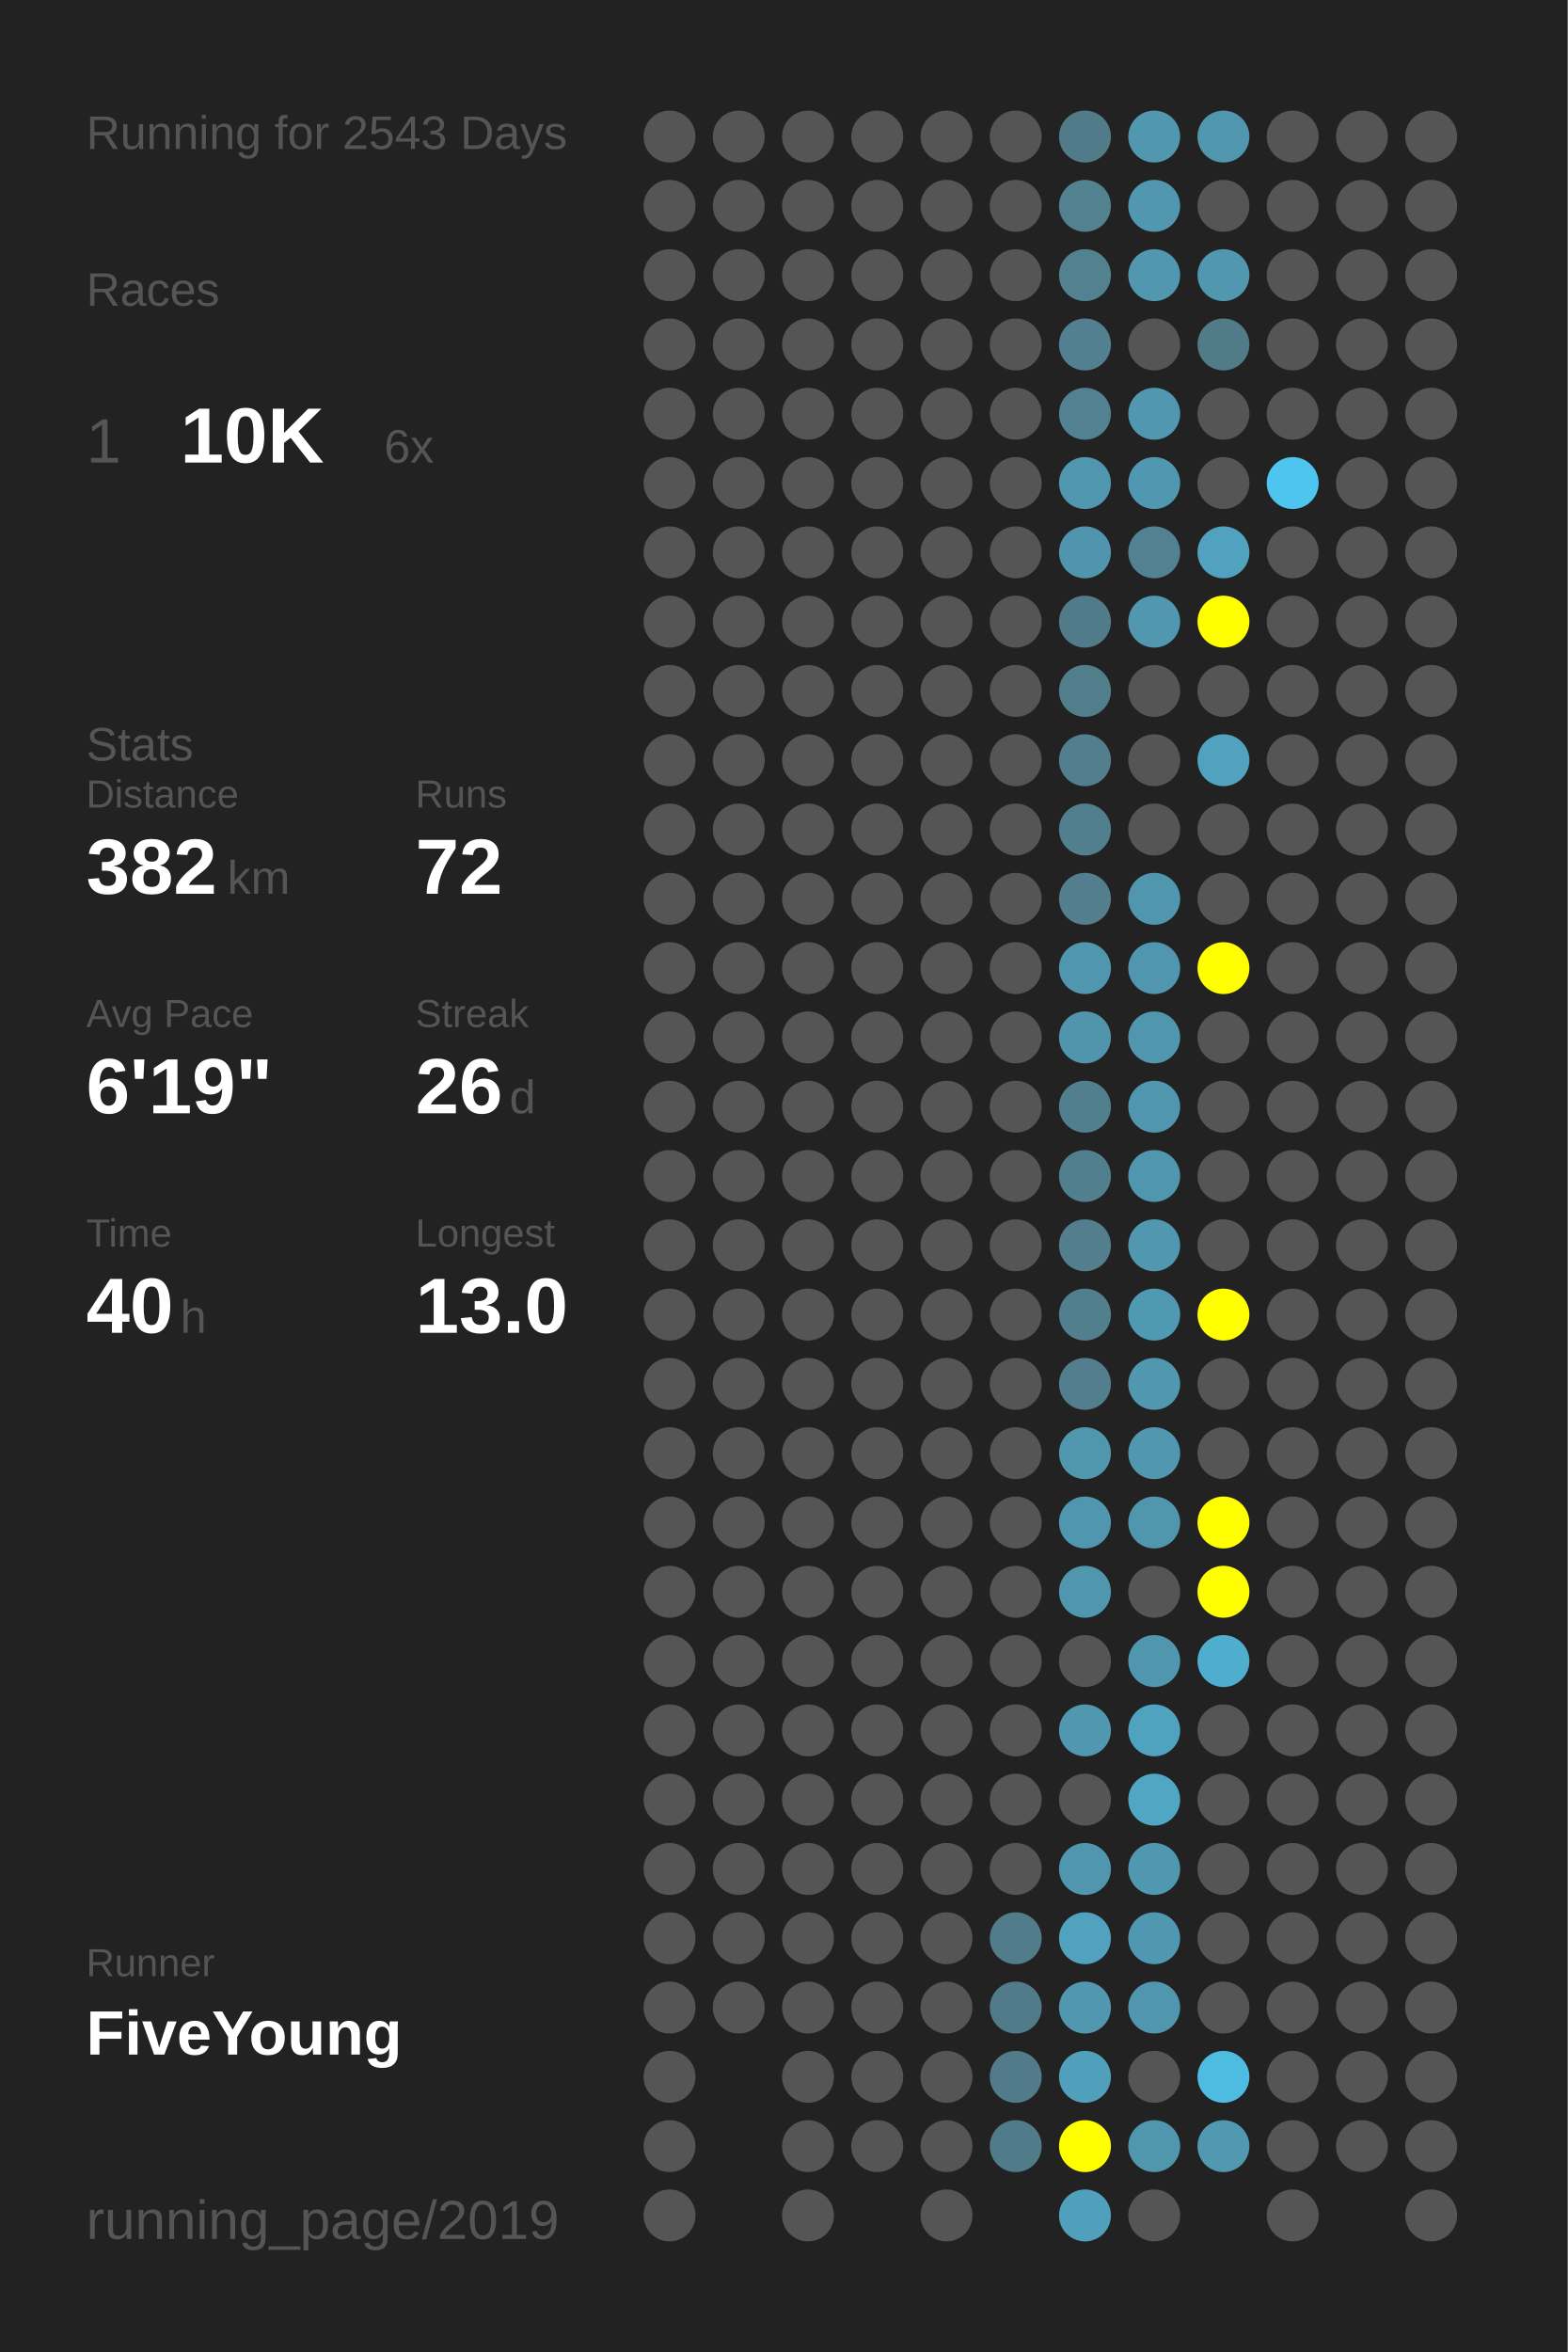
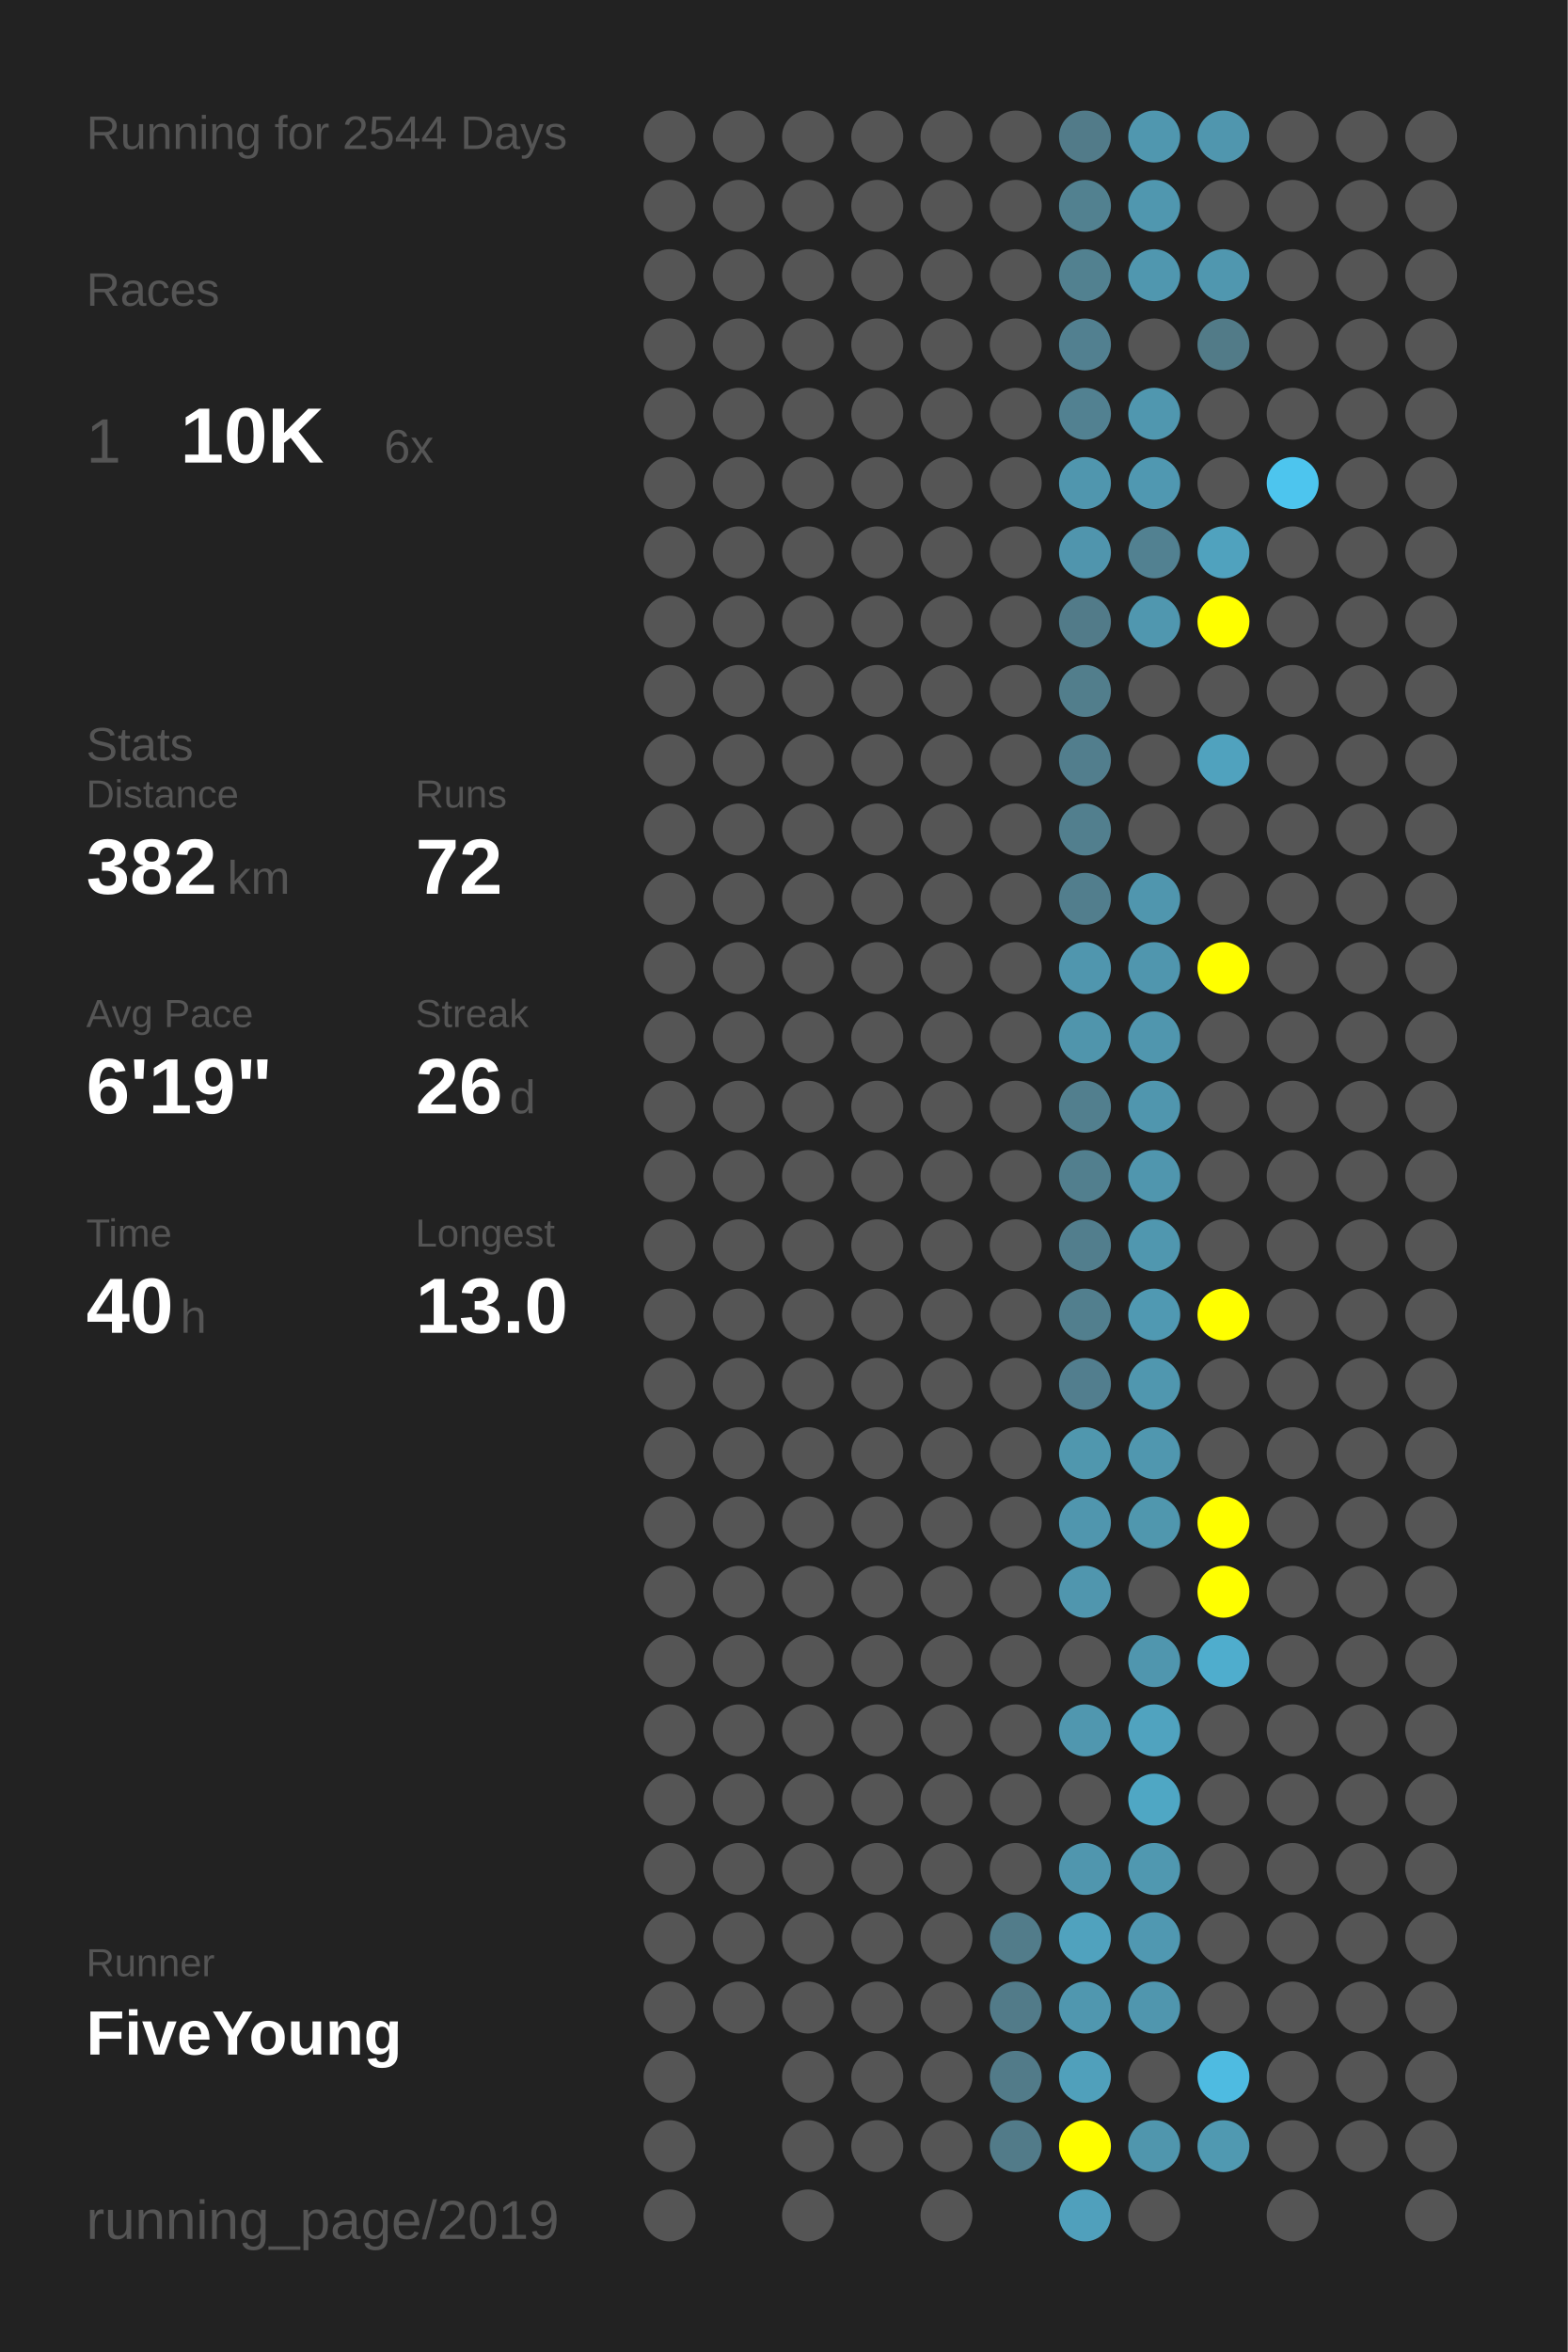
<svg xmlns="http://www.w3.org/2000/svg" baseProfile="full" height="300mm" version="1.1" viewBox="0,0,200,300" width="200mm">
  <defs />
  <rect fill="#222222" height="300" width="200" x="0" y="0" />
-   <text fill="#555555" style="font-size:6px; font-family:Arial;" x="11" y="19">Running for 2543 Days</text>
+   <text fill="#555555" style="font-size:6px; font-family:Arial;" x="11" y="19">Running for 2544 Days</text>
  <text fill="#555555" style="font-size:6px; font-family:Arial;" x="11" y="39">Races</text>
  <text fill="#555555" style="font-size:8px; font-family:Arial;" x="11" y="59">1</text>
  <text fill="#FFFFFF" style="font-size:10px; font-family:Arial; font-weight:bold;" x="23" y="59">10K</text>
  <text fill="#555555" style="font-size:6px; font-family:Arial;" x="49" y="59">6x</text>
  <text fill="#555555" style="font-size:6px; font-family:Arial;" x="11" y="97">Stats</text>
  <text fill="#555555" style="font-size:5px; font-family:Arial;" x="11" y="103">Distance</text>
  <text fill="#FFFFFF" style="font-size:10px; font-family:Arial; font-weight:bold;" x="11" y="114">382</text>
  <text fill="#555555" style="font-size:6px; font-family:Arial;" x="29" y="114">km</text>
  <text fill="#555555" style="font-size:5px; font-family:Arial;" x="53" y="103">Runs</text>
  <text fill="#FFFFFF" style="font-size:10px; font-family:Arial; font-weight:bold;" x="53" y="114">72</text>
  <text fill="#555555" style="font-size:5px; font-family:Arial;" x="11" y="131">Avg Pace</text>
  <text fill="#FFFFFF" style="font-size:10px; font-family:Arial; font-weight:bold;" x="11" y="142">6'19"</text>
  <text fill="#555555" style="font-size:5px; font-family:Arial;" x="53" y="131">Streak</text>
  <text fill="#FFFFFF" style="font-size:10px; font-family:Arial; font-weight:bold;" x="53" y="142">26</text>
  <text fill="#555555" style="font-size:6px; font-family:Arial;" x="65" y="142">d</text>
  <text fill="#555555" style="font-size:5px; font-family:Arial;" x="11" y="159">Time</text>
  <text fill="#FFFFFF" style="font-size:10px; font-family:Arial; font-weight:bold;" x="11" y="170">40</text>
  <text fill="#555555" style="font-size:6px; font-family:Arial;" x="23" y="170">h</text>
  <text fill="#555555" style="font-size:5px; font-family:Arial;" x="53" y="159">Longest</text>
  <text fill="#FFFFFF" style="font-size:10px; font-family:Arial; font-weight:bold;" x="53" y="170">13.0</text>
  <text fill="#555555" style="font-size:5px; font-family:Arial;" x="11" y="252.065">Runner</text>
  <text fill="#FFFFFF" style="font-size:8px; font-family:Arial; font-weight:bold;" x="11" y="262.065">FiveYoung</text>
  <text fill="#555555" style="font-size:7px; font-family:Arial;" x="11" y="285.581">running_page/2019</text>
  <circle cx="85.417" cy="17.419" fill="#555555" r="3.312" />
  <circle cx="85.417" cy="26.258" fill="#555555" r="3.312" />
  <circle cx="85.417" cy="35.097" fill="#555555" r="3.312" />
  <circle cx="85.417" cy="43.935" fill="#555555" r="3.312" />
  <circle cx="85.417" cy="52.774" fill="#555555" r="3.312" />
  <circle cx="85.417" cy="61.613" fill="#555555" r="3.312" />
  <circle cx="85.417" cy="70.452" fill="#555555" r="3.312" />
  <circle cx="85.417" cy="79.29" fill="#555555" r="3.312" />
  <circle cx="85.417" cy="88.129" fill="#555555" r="3.312" />
  <circle cx="85.417" cy="96.968" fill="#555555" r="3.312" />
  <circle cx="85.417" cy="105.806" fill="#555555" r="3.312" />
  <circle cx="85.417" cy="114.645" fill="#555555" r="3.312" />
  <circle cx="85.417" cy="123.484" fill="#555555" r="3.312" />
  <circle cx="85.417" cy="132.323" fill="#555555" r="3.312" />
  <circle cx="85.417" cy="141.161" fill="#555555" r="3.312" />
  <circle cx="85.417" cy="150" fill="#555555" r="3.312" />
  <circle cx="85.417" cy="158.839" fill="#555555" r="3.312" />
  <circle cx="85.417" cy="167.677" fill="#555555" r="3.312" />
  <circle cx="85.417" cy="176.516" fill="#555555" r="3.312" />
  <circle cx="85.417" cy="185.355" fill="#555555" r="3.312" />
  <circle cx="85.417" cy="194.194" fill="#555555" r="3.312" />
  <circle cx="85.417" cy="203.032" fill="#555555" r="3.312" />
  <circle cx="85.417" cy="211.871" fill="#555555" r="3.312" />
  <circle cx="85.417" cy="220.71" fill="#555555" r="3.312" />
  <circle cx="85.417" cy="229.548" fill="#555555" r="3.312" />
  <circle cx="85.417" cy="238.387" fill="#555555" r="3.312" />
  <circle cx="85.417" cy="247.226" fill="#555555" r="3.312" />
  <circle cx="85.417" cy="256.065" fill="#555555" r="3.312" />
  <circle cx="85.417" cy="264.903" fill="#555555" r="3.312" />
  <circle cx="85.417" cy="273.742" fill="#555555" r="3.312" />
  <circle cx="85.417" cy="282.581" fill="#555555" r="3.312" />
  <circle cx="94.25" cy="17.419" fill="#555555" r="3.312" />
  <circle cx="94.25" cy="26.258" fill="#555555" r="3.312" />
  <circle cx="94.25" cy="35.097" fill="#555555" r="3.312" />
  <circle cx="94.25" cy="43.935" fill="#555555" r="3.312" />
  <circle cx="94.25" cy="52.774" fill="#555555" r="3.312" />
  <circle cx="94.25" cy="61.613" fill="#555555" r="3.312" />
  <circle cx="94.25" cy="70.452" fill="#555555" r="3.312" />
  <circle cx="94.25" cy="79.29" fill="#555555" r="3.312" />
  <circle cx="94.25" cy="88.129" fill="#555555" r="3.312" />
  <circle cx="94.25" cy="96.968" fill="#555555" r="3.312" />
  <circle cx="94.25" cy="105.806" fill="#555555" r="3.312" />
  <circle cx="94.25" cy="114.645" fill="#555555" r="3.312" />
  <circle cx="94.25" cy="123.484" fill="#555555" r="3.312" />
  <circle cx="94.25" cy="132.323" fill="#555555" r="3.312" />
  <circle cx="94.25" cy="141.161" fill="#555555" r="3.312" />
  <circle cx="94.25" cy="150" fill="#555555" r="3.312" />
  <circle cx="94.25" cy="158.839" fill="#555555" r="3.312" />
  <circle cx="94.25" cy="167.677" fill="#555555" r="3.312" />
  <circle cx="94.25" cy="176.516" fill="#555555" r="3.312" />
  <circle cx="94.25" cy="185.355" fill="#555555" r="3.312" />
  <circle cx="94.25" cy="194.194" fill="#555555" r="3.312" />
  <circle cx="94.25" cy="203.032" fill="#555555" r="3.312" />
  <circle cx="94.25" cy="211.871" fill="#555555" r="3.312" />
  <circle cx="94.25" cy="220.71" fill="#555555" r="3.312" />
  <circle cx="94.25" cy="229.548" fill="#555555" r="3.312" />
  <circle cx="94.25" cy="238.387" fill="#555555" r="3.312" />
  <circle cx="94.25" cy="247.226" fill="#555555" r="3.312" />
  <circle cx="94.25" cy="256.065" fill="#555555" r="3.312" />
  <circle cx="103.083" cy="17.419" fill="#555555" r="3.312" />
  <circle cx="103.083" cy="26.258" fill="#555555" r="3.312" />
  <circle cx="103.083" cy="35.097" fill="#555555" r="3.312" />
  <circle cx="103.083" cy="43.935" fill="#555555" r="3.312" />
  <circle cx="103.083" cy="52.774" fill="#555555" r="3.312" />
  <circle cx="103.083" cy="61.613" fill="#555555" r="3.312" />
  <circle cx="103.083" cy="70.452" fill="#555555" r="3.312" />
  <circle cx="103.083" cy="79.29" fill="#555555" r="3.312" />
  <circle cx="103.083" cy="88.129" fill="#555555" r="3.312" />
  <circle cx="103.083" cy="96.968" fill="#555555" r="3.312" />
  <circle cx="103.083" cy="105.806" fill="#555555" r="3.312" />
  <circle cx="103.083" cy="114.645" fill="#555555" r="3.312" />
  <circle cx="103.083" cy="123.484" fill="#555555" r="3.312" />
  <circle cx="103.083" cy="132.323" fill="#555555" r="3.312" />
  <circle cx="103.083" cy="141.161" fill="#555555" r="3.312" />
  <circle cx="103.083" cy="150" fill="#555555" r="3.312" />
  <circle cx="103.083" cy="158.839" fill="#555555" r="3.312" />
  <circle cx="103.083" cy="167.677" fill="#555555" r="3.312" />
  <circle cx="103.083" cy="176.516" fill="#555555" r="3.312" />
  <circle cx="103.083" cy="185.355" fill="#555555" r="3.312" />
  <circle cx="103.083" cy="194.194" fill="#555555" r="3.312" />
  <circle cx="103.083" cy="203.032" fill="#555555" r="3.312" />
  <circle cx="103.083" cy="211.871" fill="#555555" r="3.312" />
  <circle cx="103.083" cy="220.71" fill="#555555" r="3.312" />
  <circle cx="103.083" cy="229.548" fill="#555555" r="3.312" />
  <circle cx="103.083" cy="238.387" fill="#555555" r="3.312" />
  <circle cx="103.083" cy="247.226" fill="#555555" r="3.312" />
  <circle cx="103.083" cy="256.065" fill="#555555" r="3.312" />
  <circle cx="103.083" cy="264.903" fill="#555555" r="3.312" />
  <circle cx="103.083" cy="273.742" fill="#555555" r="3.312" />
  <circle cx="103.083" cy="282.581" fill="#555555" r="3.312" />
  <circle cx="111.917" cy="17.419" fill="#555555" r="3.312" />
  <circle cx="111.917" cy="26.258" fill="#555555" r="3.312" />
  <circle cx="111.917" cy="35.097" fill="#555555" r="3.312" />
  <circle cx="111.917" cy="43.935" fill="#555555" r="3.312" />
  <circle cx="111.917" cy="52.774" fill="#555555" r="3.312" />
  <circle cx="111.917" cy="61.613" fill="#555555" r="3.312" />
  <circle cx="111.917" cy="70.452" fill="#555555" r="3.312" />
  <circle cx="111.917" cy="79.29" fill="#555555" r="3.312" />
  <circle cx="111.917" cy="88.129" fill="#555555" r="3.312" />
  <circle cx="111.917" cy="96.968" fill="#555555" r="3.312" />
  <circle cx="111.917" cy="105.806" fill="#555555" r="3.312" />
  <circle cx="111.917" cy="114.645" fill="#555555" r="3.312" />
  <circle cx="111.917" cy="123.484" fill="#555555" r="3.312" />
  <circle cx="111.917" cy="132.323" fill="#555555" r="3.312" />
  <circle cx="111.917" cy="141.161" fill="#555555" r="3.312" />
  <circle cx="111.917" cy="150" fill="#555555" r="3.312" />
  <circle cx="111.917" cy="158.839" fill="#555555" r="3.312" />
  <circle cx="111.917" cy="167.677" fill="#555555" r="3.312" />
  <circle cx="111.917" cy="176.516" fill="#555555" r="3.312" />
  <circle cx="111.917" cy="185.355" fill="#555555" r="3.312" />
  <circle cx="111.917" cy="194.194" fill="#555555" r="3.312" />
  <circle cx="111.917" cy="203.032" fill="#555555" r="3.312" />
  <circle cx="111.917" cy="211.871" fill="#555555" r="3.312" />
  <circle cx="111.917" cy="220.71" fill="#555555" r="3.312" />
  <circle cx="111.917" cy="229.548" fill="#555555" r="3.312" />
  <circle cx="111.917" cy="238.387" fill="#555555" r="3.312" />
  <circle cx="111.917" cy="247.226" fill="#555555" r="3.312" />
  <circle cx="111.917" cy="256.065" fill="#555555" r="3.312" />
  <circle cx="111.917" cy="264.903" fill="#555555" r="3.312" />
  <circle cx="111.917" cy="273.742" fill="#555555" r="3.312" />
  <circle cx="120.75" cy="17.419" fill="#555555" r="3.312" />
  <circle cx="120.75" cy="26.258" fill="#555555" r="3.312" />
  <circle cx="120.75" cy="35.097" fill="#555555" r="3.312" />
  <circle cx="120.75" cy="43.935" fill="#555555" r="3.312" />
  <circle cx="120.75" cy="52.774" fill="#555555" r="3.312" />
  <circle cx="120.75" cy="61.613" fill="#555555" r="3.312" />
  <circle cx="120.75" cy="70.452" fill="#555555" r="3.312" />
  <circle cx="120.75" cy="79.29" fill="#555555" r="3.312" />
  <circle cx="120.75" cy="88.129" fill="#555555" r="3.312" />
  <circle cx="120.75" cy="96.968" fill="#555555" r="3.312" />
  <circle cx="120.75" cy="105.806" fill="#555555" r="3.312" />
  <circle cx="120.75" cy="114.645" fill="#555555" r="3.312" />
  <circle cx="120.75" cy="123.484" fill="#555555" r="3.312" />
  <circle cx="120.75" cy="132.323" fill="#555555" r="3.312" />
  <circle cx="120.75" cy="141.161" fill="#555555" r="3.312" />
  <circle cx="120.75" cy="150" fill="#555555" r="3.312" />
  <circle cx="120.75" cy="158.839" fill="#555555" r="3.312" />
  <circle cx="120.75" cy="167.677" fill="#555555" r="3.312" />
  <circle cx="120.75" cy="176.516" fill="#555555" r="3.312" />
  <circle cx="120.75" cy="185.355" fill="#555555" r="3.312" />
  <circle cx="120.75" cy="194.194" fill="#555555" r="3.312" />
  <circle cx="120.75" cy="203.032" fill="#555555" r="3.312" />
  <circle cx="120.75" cy="211.871" fill="#555555" r="3.312" />
  <circle cx="120.75" cy="220.71" fill="#555555" r="3.312" />
  <circle cx="120.75" cy="229.548" fill="#555555" r="3.312" />
  <circle cx="120.75" cy="238.387" fill="#555555" r="3.312" />
  <circle cx="120.75" cy="247.226" fill="#555555" r="3.312" />
  <circle cx="120.75" cy="256.065" fill="#555555" r="3.312" />
  <circle cx="120.75" cy="264.903" fill="#555555" r="3.312" />
  <circle cx="120.75" cy="273.742" fill="#555555" r="3.312" />
  <circle cx="120.75" cy="282.581" fill="#555555" r="3.312" />
  <circle cx="129.583" cy="17.419" fill="#555555" r="3.312" />
  <circle cx="129.583" cy="26.258" fill="#555555" r="3.312" />
  <circle cx="129.583" cy="35.097" fill="#555555" r="3.312" />
  <circle cx="129.583" cy="43.935" fill="#555555" r="3.312" />
  <circle cx="129.583" cy="52.774" fill="#555555" r="3.312" />
  <circle cx="129.583" cy="61.613" fill="#555555" r="3.312" />
  <circle cx="129.583" cy="70.452" fill="#555555" r="3.312" />
  <circle cx="129.583" cy="79.29" fill="#555555" r="3.312" />
  <circle cx="129.583" cy="88.129" fill="#555555" r="3.312" />
  <circle cx="129.583" cy="96.968" fill="#555555" r="3.312" />
  <circle cx="129.583" cy="105.806" fill="#555555" r="3.312" />
  <circle cx="129.583" cy="114.645" fill="#555555" r="3.312" />
  <circle cx="129.583" cy="123.484" fill="#555555" r="3.312" />
  <circle cx="129.583" cy="132.323" fill="#555555" r="3.312" />
  <circle cx="129.583" cy="141.161" fill="#555555" r="3.312" />
  <circle cx="129.583" cy="150" fill="#555555" r="3.312" />
  <circle cx="129.583" cy="158.839" fill="#555555" r="3.312" />
  <circle cx="129.583" cy="167.677" fill="#555555" r="3.312" />
  <circle cx="129.583" cy="176.516" fill="#555555" r="3.312" />
  <circle cx="129.583" cy="185.355" fill="#555555" r="3.312" />
  <circle cx="129.583" cy="194.194" fill="#555555" r="3.312" />
  <circle cx="129.583" cy="203.032" fill="#555555" r="3.312" />
  <circle cx="129.583" cy="211.871" fill="#555555" r="3.312" />
  <circle cx="129.583" cy="220.71" fill="#555555" r="3.312" />
  <circle cx="129.583" cy="229.548" fill="#555555" r="3.312" />
  <circle cx="129.583" cy="238.387" fill="#555555" r="3.312" />
  <circle cx="129.583" cy="247.226" fill="#527c8a" r="3.312" />
  <circle cx="129.583" cy="256.065" fill="#527b89" r="3.312" />
  <circle cx="129.583" cy="264.903" fill="#527b89" r="3.312" />
  <circle cx="129.583" cy="273.742" fill="#527b89" r="3.312" />
  <circle cx="138.417" cy="17.419" fill="#527b89" r="3.312" />
  <circle cx="138.417" cy="26.258" fill="#528190" r="3.312" />
  <circle cx="138.417" cy="35.097" fill="#528190" r="3.312" />
  <circle cx="138.417" cy="43.935" fill="#528090" r="3.312" />
  <circle cx="138.417" cy="52.774" fill="#528191" r="3.312" />
  <circle cx="138.417" cy="61.613" fill="#5096ae" r="3.312" />
  <circle cx="138.417" cy="70.452" fill="#5095ad" r="3.312" />
  <circle cx="138.417" cy="79.29" fill="#527b89" r="3.312" />
  <circle cx="138.417" cy="88.129" fill="#527e8c" r="3.312" />
  <circle cx="138.417" cy="96.968" fill="#527e8d" r="3.312" />
  <circle cx="138.417" cy="105.806" fill="#527f8e" r="3.312" />
  <circle cx="138.417" cy="114.645" fill="#527e8d" r="3.312" />
  <circle cx="138.417" cy="123.484" fill="#5096ae" r="3.312" />
  <circle cx="138.417" cy="132.323" fill="#5095ac" r="3.312" />
  <circle cx="138.417" cy="141.161" fill="#527f8e" r="3.312" />
  <circle cx="138.417" cy="150" fill="#527f8e" r="3.312" />
  <circle cx="138.417" cy="158.839" fill="#527e8d" r="3.312" />
  <circle cx="138.417" cy="167.677" fill="#527f8e" r="3.312" />
  <circle cx="138.417" cy="176.516" fill="#527e8e" r="3.312" />
  <circle cx="138.417" cy="185.355" fill="#5097ae" r="3.312" />
  <circle cx="138.417" cy="194.194" fill="#5096ae" r="3.312" />
  <circle cx="138.417" cy="203.032" fill="#5096ae" r="3.312" />
  <circle cx="138.417" cy="211.871" fill="#555555" r="3.312" />
  <circle cx="138.417" cy="220.71" fill="#5097af" r="3.312" />
  <circle cx="138.417" cy="229.548" fill="#555555" r="3.312" />
  <circle cx="138.417" cy="238.387" fill="#5096ae" r="3.312" />
  <circle cx="138.417" cy="247.226" fill="#50a2be" r="3.312" />
  <circle cx="138.417" cy="256.065" fill="#5097af" r="3.312" />
  <circle cx="138.417" cy="264.903" fill="#50a0bb" r="3.312" />
  <circle cx="138.417" cy="273.742" fill="#FFFF00" r="3.312" />
  <circle cx="138.417" cy="282.581" fill="#50a0bc" r="3.312" />
  <circle cx="147.25" cy="17.419" fill="#5097af" r="3.312" />
  <circle cx="147.25" cy="26.258" fill="#5097af" r="3.312" />
  <circle cx="147.25" cy="35.097" fill="#5097af" r="3.312" />
  <circle cx="147.25" cy="43.935" fill="#555555" r="3.312" />
  <circle cx="147.25" cy="52.774" fill="#5097af" r="3.312" />
  <circle cx="147.25" cy="61.613" fill="#5098b1" r="3.312" />
  <circle cx="147.25" cy="70.452" fill="#528191" r="3.312" />
  <circle cx="147.25" cy="79.29" fill="#5097af" r="3.312" />
  <circle cx="147.25" cy="88.129" fill="#555555" r="3.312" />
  <circle cx="147.25" cy="96.968" fill="#555555" r="3.312" />
  <circle cx="147.25" cy="105.806" fill="#555555" r="3.312" />
  <circle cx="147.25" cy="114.645" fill="#5096ae" r="3.312" />
  <circle cx="147.25" cy="123.484" fill="#5096ae" r="3.312" />
  <circle cx="147.25" cy="132.323" fill="#5096ae" r="3.312" />
  <circle cx="147.25" cy="141.161" fill="#5096ae" r="3.312" />
  <circle cx="147.25" cy="150" fill="#5096ae" r="3.312" />
  <circle cx="147.25" cy="158.839" fill="#5097af" r="3.312" />
  <circle cx="147.25" cy="167.677" fill="#5099b2" r="3.312" />
  <circle cx="147.25" cy="176.516" fill="#5097af" r="3.312" />
  <circle cx="147.25" cy="185.355" fill="#5097af" r="3.312" />
  <circle cx="147.25" cy="194.194" fill="#5097ae" r="3.312" />
  <circle cx="147.25" cy="203.032" fill="#555555" r="3.312" />
  <circle cx="147.25" cy="211.871" fill="#5096ae" r="3.312" />
  <circle cx="147.25" cy="220.71" fill="#50a3bf" r="3.312" />
  <circle cx="147.25" cy="229.548" fill="#4fa7c4" r="3.312" />
  <circle cx="147.25" cy="238.387" fill="#5098b0" r="3.312" />
  <circle cx="147.25" cy="247.226" fill="#5098b1" r="3.312" />
  <circle cx="147.25" cy="256.065" fill="#5096ae" r="3.312" />
  <circle cx="147.25" cy="264.903" fill="#555555" r="3.312" />
  <circle cx="147.25" cy="273.742" fill="#5096ad" r="3.312" />
  <circle cx="147.25" cy="282.581" fill="#555555" r="3.312" />
  <circle cx="156.083" cy="17.419" fill="#5096ae" r="3.312" />
  <circle cx="156.083" cy="26.258" fill="#555555" r="3.312" />
  <circle cx="156.083" cy="35.097" fill="#5097af" r="3.312" />
  <circle cx="156.083" cy="43.935" fill="#527b88" r="3.312" />
  <circle cx="156.083" cy="52.774" fill="#555555" r="3.312" />
  <circle cx="156.083" cy="61.613" fill="#555555" r="3.312" />
  <circle cx="156.083" cy="70.452" fill="#50a2be" r="3.312" />
  <circle cx="156.083" cy="79.29" fill="#FFFF00" r="3.312" />
  <circle cx="156.083" cy="88.129" fill="#555555" r="3.312" />
  <circle cx="156.083" cy="96.968" fill="#50a2be" r="3.312" />
  <circle cx="156.083" cy="105.806" fill="#555555" r="3.312" />
  <circle cx="156.083" cy="114.645" fill="#555555" r="3.312" />
  <circle cx="156.083" cy="123.484" fill="#FFFF00" r="3.312" />
  <circle cx="156.083" cy="132.323" fill="#555555" r="3.312" />
  <circle cx="156.083" cy="141.161" fill="#555555" r="3.312" />
  <circle cx="156.083" cy="150" fill="#555555" r="3.312" />
  <circle cx="156.083" cy="158.839" fill="#555555" r="3.312" />
  <circle cx="156.083" cy="167.677" fill="#FFFF00" r="3.312" />
  <circle cx="156.083" cy="176.516" fill="#555555" r="3.312" />
  <circle cx="156.083" cy="185.355" fill="#555555" r="3.312" />
  <circle cx="156.083" cy="194.194" fill="#FFFF00" r="3.312" />
  <circle cx="156.083" cy="203.032" fill="#FFFF00" r="3.312" />
  <circle cx="156.083" cy="211.871" fill="#4fadcd" r="3.312" />
  <circle cx="156.083" cy="220.71" fill="#555555" r="3.312" />
  <circle cx="156.083" cy="229.548" fill="#555555" r="3.312" />
  <circle cx="156.083" cy="238.387" fill="#555555" r="3.312" />
  <circle cx="156.083" cy="247.226" fill="#555555" r="3.312" />
  <circle cx="156.083" cy="256.065" fill="#555555" r="3.312" />
  <circle cx="156.083" cy="264.903" fill="#4ebbe1" r="3.312" />
  <circle cx="156.083" cy="273.742" fill="#5099b1" r="3.312" />
  <circle cx="164.917" cy="17.419" fill="#555555" r="3.312" />
  <circle cx="164.917" cy="26.258" fill="#555555" r="3.312" />
  <circle cx="164.917" cy="35.097" fill="#555555" r="3.312" />
  <circle cx="164.917" cy="43.935" fill="#555555" r="3.312" />
  <circle cx="164.917" cy="52.774" fill="#555555" r="3.312" />
  <circle cx="164.917" cy="61.613" fill="#4dc5ee" r="3.312" />
  <circle cx="164.917" cy="70.452" fill="#555555" r="3.312" />
  <circle cx="164.917" cy="79.29" fill="#555555" r="3.312" />
  <circle cx="164.917" cy="88.129" fill="#555555" r="3.312" />
  <circle cx="164.917" cy="96.968" fill="#555555" r="3.312" />
  <circle cx="164.917" cy="105.806" fill="#555555" r="3.312" />
  <circle cx="164.917" cy="114.645" fill="#555555" r="3.312" />
  <circle cx="164.917" cy="123.484" fill="#555555" r="3.312" />
  <circle cx="164.917" cy="132.323" fill="#555555" r="3.312" />
  <circle cx="164.917" cy="141.161" fill="#555555" r="3.312" />
  <circle cx="164.917" cy="150" fill="#555555" r="3.312" />
  <circle cx="164.917" cy="158.839" fill="#555555" r="3.312" />
  <circle cx="164.917" cy="167.677" fill="#555555" r="3.312" />
  <circle cx="164.917" cy="176.516" fill="#555555" r="3.312" />
  <circle cx="164.917" cy="185.355" fill="#555555" r="3.312" />
  <circle cx="164.917" cy="194.194" fill="#555555" r="3.312" />
  <circle cx="164.917" cy="203.032" fill="#555555" r="3.312" />
  <circle cx="164.917" cy="211.871" fill="#555555" r="3.312" />
  <circle cx="164.917" cy="220.71" fill="#555555" r="3.312" />
  <circle cx="164.917" cy="229.548" fill="#555555" r="3.312" />
  <circle cx="164.917" cy="238.387" fill="#555555" r="3.312" />
  <circle cx="164.917" cy="247.226" fill="#555555" r="3.312" />
  <circle cx="164.917" cy="256.065" fill="#555555" r="3.312" />
  <circle cx="164.917" cy="264.903" fill="#555555" r="3.312" />
  <circle cx="164.917" cy="273.742" fill="#555555" r="3.312" />
  <circle cx="164.917" cy="282.581" fill="#555555" r="3.312" />
  <circle cx="173.75" cy="17.419" fill="#555555" r="3.312" />
  <circle cx="173.75" cy="26.258" fill="#555555" r="3.312" />
  <circle cx="173.75" cy="35.097" fill="#555555" r="3.312" />
  <circle cx="173.75" cy="43.935" fill="#555555" r="3.312" />
  <circle cx="173.75" cy="52.774" fill="#555555" r="3.312" />
  <circle cx="173.75" cy="61.613" fill="#555555" r="3.312" />
  <circle cx="173.75" cy="70.452" fill="#555555" r="3.312" />
  <circle cx="173.75" cy="79.29" fill="#555555" r="3.312" />
  <circle cx="173.75" cy="88.129" fill="#555555" r="3.312" />
  <circle cx="173.75" cy="96.968" fill="#555555" r="3.312" />
  <circle cx="173.75" cy="105.806" fill="#555555" r="3.312" />
  <circle cx="173.75" cy="114.645" fill="#555555" r="3.312" />
  <circle cx="173.75" cy="123.484" fill="#555555" r="3.312" />
  <circle cx="173.75" cy="132.323" fill="#555555" r="3.312" />
  <circle cx="173.75" cy="141.161" fill="#555555" r="3.312" />
  <circle cx="173.75" cy="150" fill="#555555" r="3.312" />
  <circle cx="173.75" cy="158.839" fill="#555555" r="3.312" />
  <circle cx="173.75" cy="167.677" fill="#555555" r="3.312" />
  <circle cx="173.75" cy="176.516" fill="#555555" r="3.312" />
  <circle cx="173.75" cy="185.355" fill="#555555" r="3.312" />
  <circle cx="173.75" cy="194.194" fill="#555555" r="3.312" />
  <circle cx="173.75" cy="203.032" fill="#555555" r="3.312" />
  <circle cx="173.75" cy="211.871" fill="#555555" r="3.312" />
  <circle cx="173.75" cy="220.71" fill="#555555" r="3.312" />
  <circle cx="173.75" cy="229.548" fill="#555555" r="3.312" />
  <circle cx="173.75" cy="238.387" fill="#555555" r="3.312" />
  <circle cx="173.75" cy="247.226" fill="#555555" r="3.312" />
  <circle cx="173.75" cy="256.065" fill="#555555" r="3.312" />
  <circle cx="173.75" cy="264.903" fill="#555555" r="3.312" />
  <circle cx="173.75" cy="273.742" fill="#555555" r="3.312" />
  <circle cx="182.583" cy="17.419" fill="#555555" r="3.312" />
  <circle cx="182.583" cy="26.258" fill="#555555" r="3.312" />
  <circle cx="182.583" cy="35.097" fill="#555555" r="3.312" />
  <circle cx="182.583" cy="43.935" fill="#555555" r="3.312" />
  <circle cx="182.583" cy="52.774" fill="#555555" r="3.312" />
  <circle cx="182.583" cy="61.613" fill="#555555" r="3.312" />
  <circle cx="182.583" cy="70.452" fill="#555555" r="3.312" />
  <circle cx="182.583" cy="79.29" fill="#555555" r="3.312" />
  <circle cx="182.583" cy="88.129" fill="#555555" r="3.312" />
  <circle cx="182.583" cy="96.968" fill="#555555" r="3.312" />
  <circle cx="182.583" cy="105.806" fill="#555555" r="3.312" />
  <circle cx="182.583" cy="114.645" fill="#555555" r="3.312" />
  <circle cx="182.583" cy="123.484" fill="#555555" r="3.312" />
  <circle cx="182.583" cy="132.323" fill="#555555" r="3.312" />
  <circle cx="182.583" cy="141.161" fill="#555555" r="3.312" />
  <circle cx="182.583" cy="150" fill="#555555" r="3.312" />
  <circle cx="182.583" cy="158.839" fill="#555555" r="3.312" />
  <circle cx="182.583" cy="167.677" fill="#555555" r="3.312" />
  <circle cx="182.583" cy="176.516" fill="#555555" r="3.312" />
  <circle cx="182.583" cy="185.355" fill="#555555" r="3.312" />
  <circle cx="182.583" cy="194.194" fill="#555555" r="3.312" />
  <circle cx="182.583" cy="203.032" fill="#555555" r="3.312" />
  <circle cx="182.583" cy="211.871" fill="#555555" r="3.312" />
  <circle cx="182.583" cy="220.71" fill="#555555" r="3.312" />
  <circle cx="182.583" cy="229.548" fill="#555555" r="3.312" />
  <circle cx="182.583" cy="238.387" fill="#555555" r="3.312" />
  <circle cx="182.583" cy="247.226" fill="#555555" r="3.312" />
  <circle cx="182.583" cy="256.065" fill="#555555" r="3.312" />
  <circle cx="182.583" cy="264.903" fill="#555555" r="3.312" />
  <circle cx="182.583" cy="273.742" fill="#555555" r="3.312" />
  <circle cx="182.583" cy="282.581" fill="#555555" r="3.312" />
</svg>
